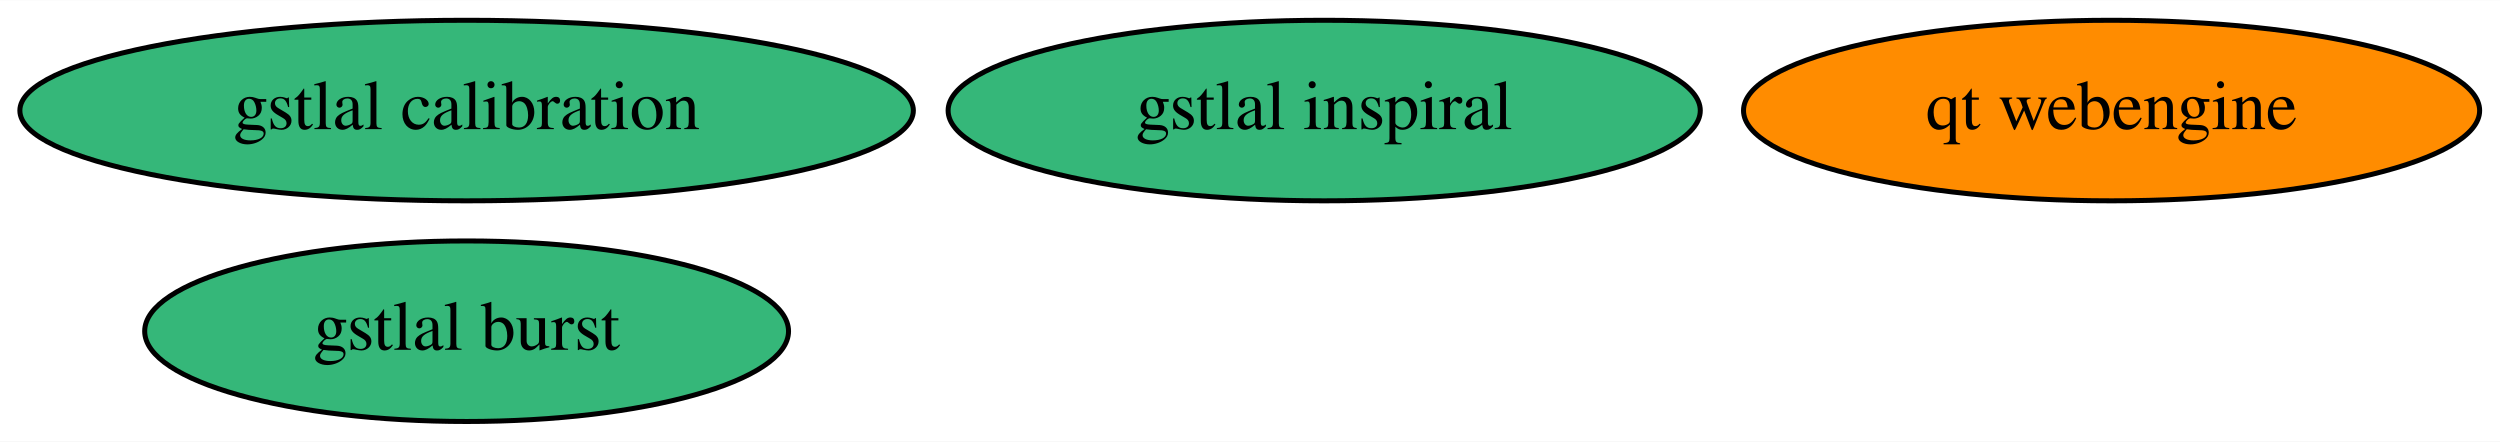
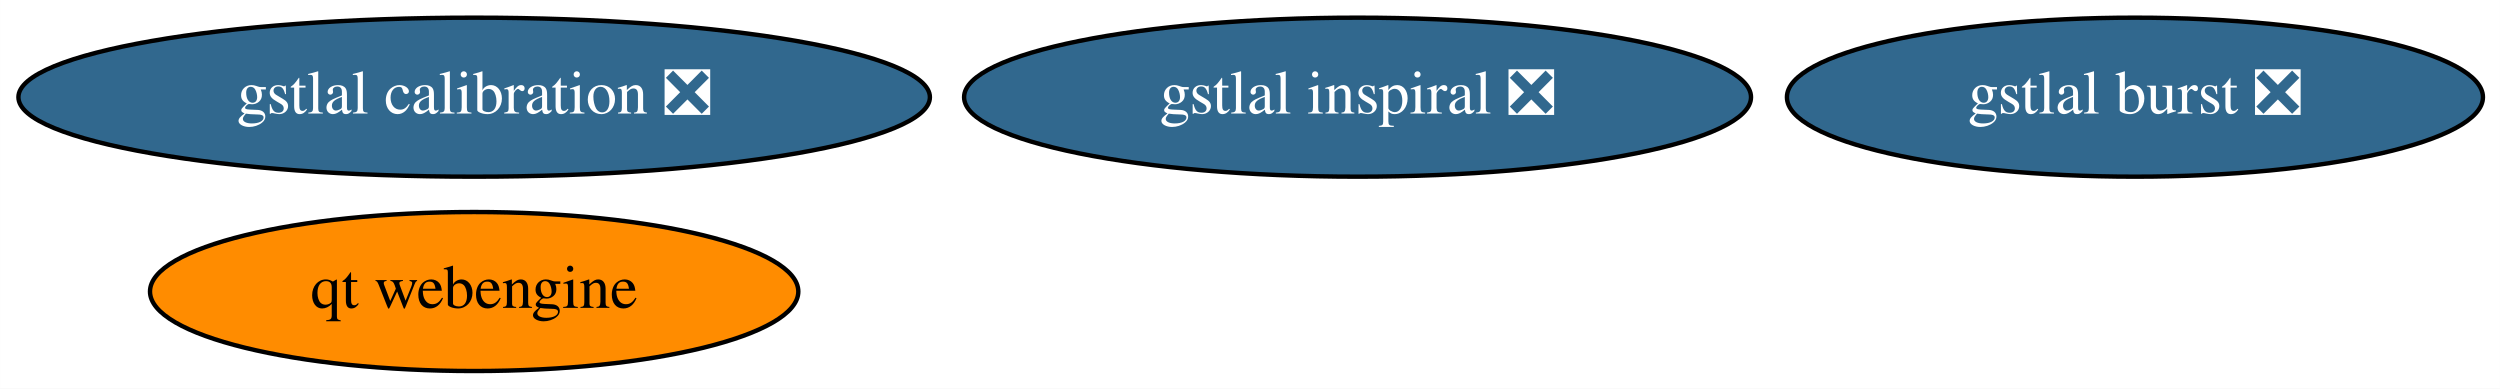
- <svg xmlns="http://www.w3.org/2000/svg" xmlns:xlink="http://www.w3.org/1999/xlink" width="498pt" height="88pt" viewBox="0.00 0.00 498.49 88.00">
+ <svg xmlns="http://www.w3.org/2000/svg" xmlns:xlink="http://www.w3.org/1999/xlink" width="566pt" height="88pt" viewBox="0.00 0.00 565.98 88.00">
  <g id="graph0" class="graph" transform="scale(1 1) rotate(0) translate(4 84)">
-     <polygon fill="white" stroke="transparent" points="-4,4 -4,-84 494.49,-84 494.49,4 -4,4" />
+     <polygon fill="white" stroke="transparent" points="-4,4 -4,-84 561.98,-84 561.98,4 -4,4" />
    <g id="node1" class="node">
      <g id="a_node1">
-         <a xlink:href="https://github.com/conda-forge/gstlal-burst-feedstock" xlink:title="gstlal burst">
-           <ellipse fill="#35b779" stroke="black" cx="89.04" cy="-18" rx="64.19" ry="18" />
-           <text text-anchor="middle" x="89.04" y="-14.3" font-family="Times,serif" font-size="14.00">gstlal burst</text>
+         <a xlink:href="https://github.com/conda-forge/gstlal-burst-feedstock/pull/8" xlink:title="gstlal burst ❎">
+           <ellipse fill="#31688e" stroke="black" cx="479.34" cy="-62" rx="78.79" ry="18" />
+           <text text-anchor="middle" x="479.34" y="-58.3" font-family="Times,serif" font-size="14.00" fill="white">gstlal burst ❎</text>
        </a>
      </g>
    </g>
    <g id="node2" class="node">
      <g id="a_node2">
-         <a xlink:href="https://github.com/conda-forge/gstlal-inspiral-feedstock" xlink:title="gstlal inspiral">
-           <ellipse fill="#35b779" stroke="black" cx="260.04" cy="-62" rx="74.99" ry="18" />
-           <text text-anchor="middle" x="260.04" y="-58.3" font-family="Times,serif" font-size="14.00">gstlal inspiral</text>
+         <a xlink:href="https://github.com/conda-forge/gstlal-inspiral-feedstock/pull/10" xlink:title="gstlal inspiral ❎">
+           <ellipse fill="#31688e" stroke="black" cx="303.34" cy="-62" rx="89.08" ry="18" />
+           <text text-anchor="middle" x="303.34" y="-58.3" font-family="Times,serif" font-size="14.00" fill="white">gstlal inspiral ❎</text>
        </a>
      </g>
    </g>
    <g id="node3" class="node">
      <g id="a_node3">
-         <a xlink:href="https://github.com/conda-forge/gstlal-calibration-feedstock" xlink:title="gstlal calibration">
-           <ellipse fill="#35b779" stroke="black" cx="89.04" cy="-62" rx="89.08" ry="18" />
-           <text text-anchor="middle" x="89.04" y="-58.3" font-family="Times,serif" font-size="14.00">gstlal calibration</text>
+         <a xlink:href="https://github.com/conda-forge/gstlal-calibration-feedstock/pull/7" xlink:title="gstlal calibration ❎">
+           <ellipse fill="#31688e" stroke="black" cx="103.34" cy="-62" rx="103.18" ry="18" />
+           <text text-anchor="middle" x="103.34" y="-58.3" font-family="Times,serif" font-size="14.00" fill="white">gstlal calibration ❎</text>
        </a>
      </g>
    </g>
    <g id="node4" class="node">
      <g id="a_node4">
        <a xlink:href="https://github.com/conda-forge/qt-webengine-feedstock" xlink:title="qt webengine">
-           <ellipse fill="#ff8c00" stroke="black" cx="417.04" cy="-62" rx="73.39" ry="18" />
-           <text text-anchor="middle" x="417.04" y="-58.3" font-family="Times,serif" font-size="14.00">qt webengine</text>
+           <ellipse fill="#ff8c00" stroke="black" cx="103.34" cy="-18" rx="73.39" ry="18" />
+           <text text-anchor="middle" x="103.34" y="-14.3" font-family="Times,serif" font-size="14.00">qt webengine</text>
        </a>
      </g>
    </g>
  </g>
</svg>
